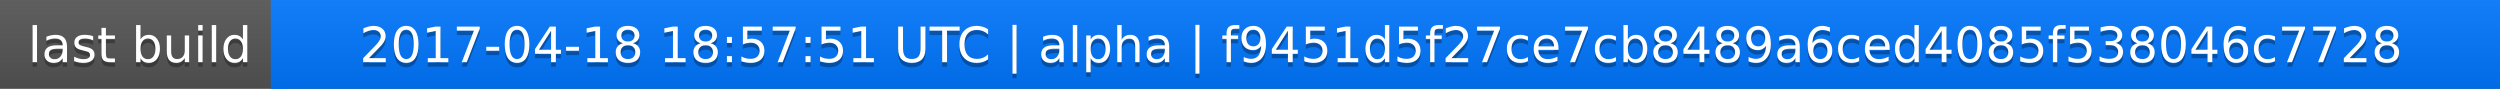
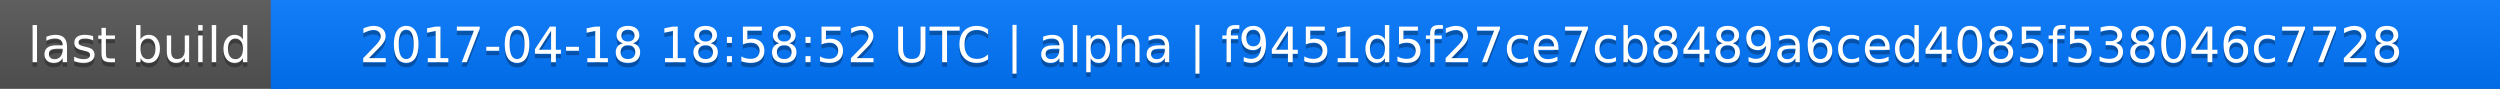
<svg xmlns="http://www.w3.org/2000/svg" width="563" height="20">
  <linearGradient id="a" x2="0" y2="100%">
    <stop offset="0" stop-color="#bbb" stop-opacity=".1" />
    <stop offset="1" stop-opacity=".1" />
  </linearGradient>
  <rect rx="0" width="563" height="20" fill="#555" />
  <rect rx="0" x="61" width="502" height="20" fill="#07f" />
  <path fill="#07f" d="M61 0h4v20h-4z" />
  <rect rx="0" width="563" height="20" fill="url(#a)" />
  <g fill="#fff" text-anchor="middle" font-family="DejaVu Sans,Verdana,Geneva,sans-serif" font-size="11">
    <text x="31.5" y="15" fill="#010101" fill-opacity=".3">last build</text>
    <text x="31.5" y="14">last build</text>
-     <text x="311" y="15" fill="#010101" fill-opacity=".3">2017-04-18 18:57:51 UTC | alpha | f9451d5f27ce7cb8489a6ced4085f538046c7728</text>
-     <text x="311" y="14">2017-04-18 18:57:51 UTC | alpha | f9451d5f27ce7cb8489a6ced4085f538046c7728</text>
+     <text x="311" y="15" fill="#010101" fill-opacity=".3">2017-04-18 18:58:52 UTC | alpha | f9451d5f27ce7cb8489a6ced4085f538046c7728</text>
+     <text x="311" y="14">2017-04-18 18:58:52 UTC | alpha | f9451d5f27ce7cb8489a6ced4085f538046c7728</text>
  </g>
</svg>
